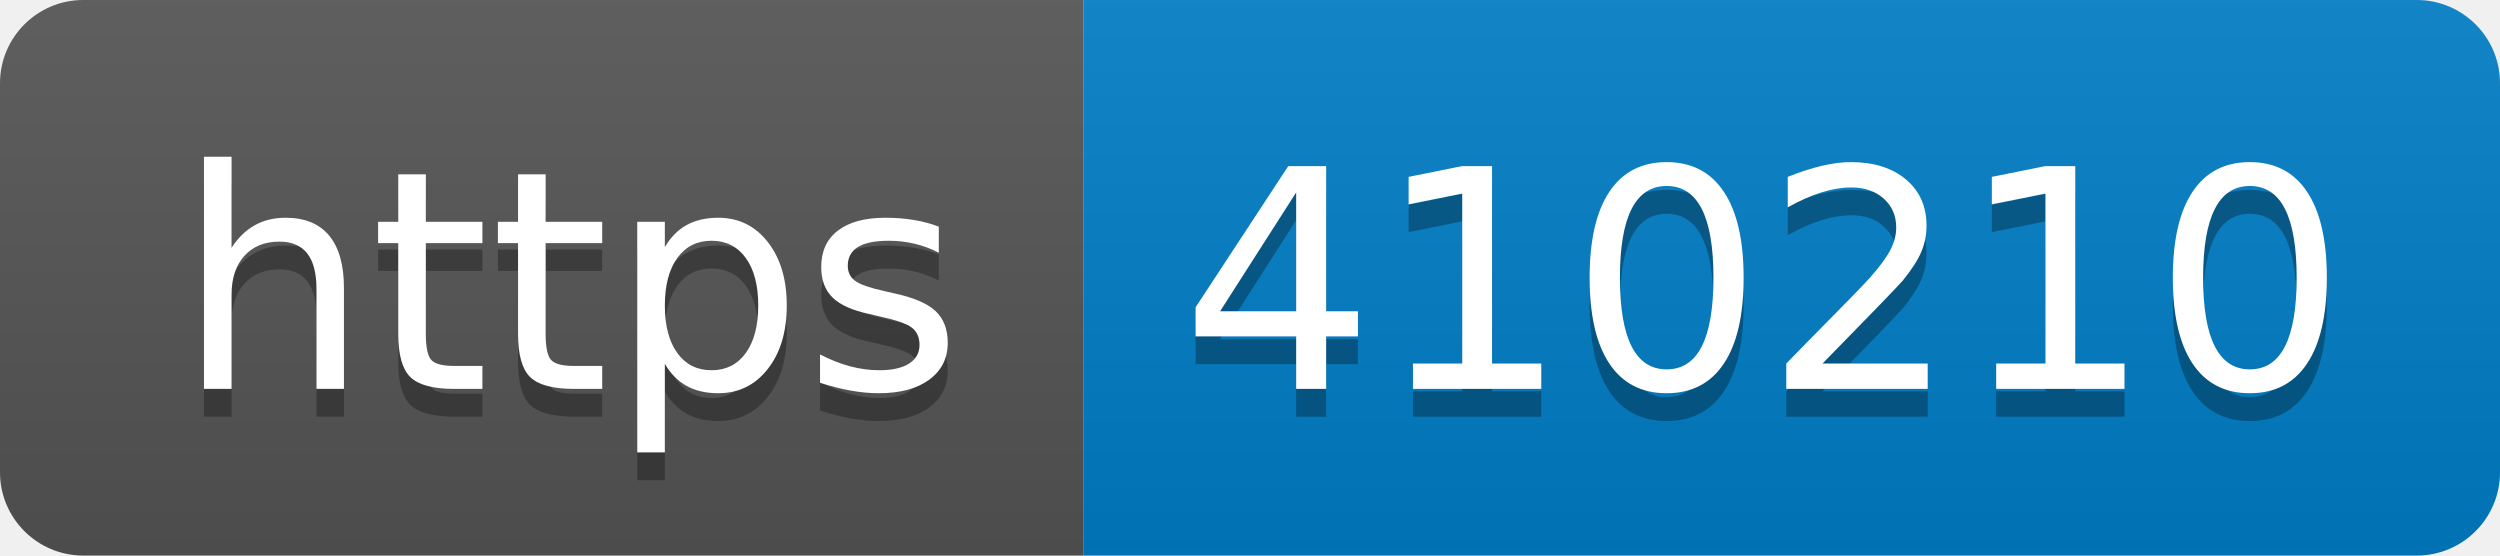
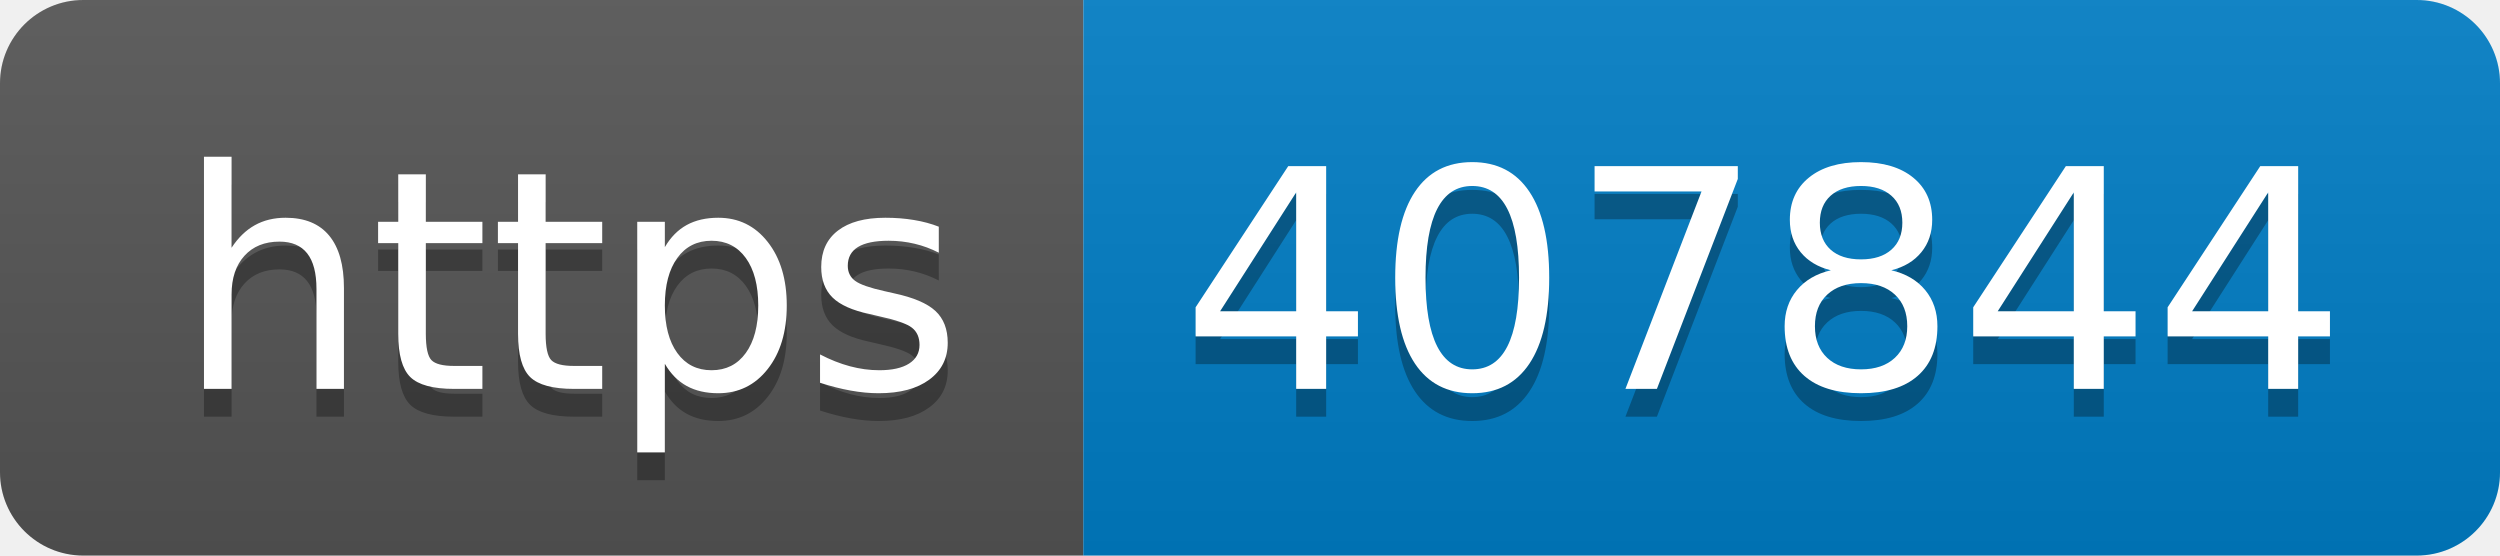
- <svg xmlns="http://www.w3.org/2000/svg" width="90" height="20" role="img" aria-label="https: 410210">
+ <svg xmlns="http://www.w3.org/2000/svg" width="90" height="20" role="img" aria-label="https: 407844">
  <linearGradient id="s" x2="0" y2="100%">
    <stop offset="0" stop-color="#bbb" stop-opacity=".1" />
    <stop offset="1" stop-opacity=".1" />
  </linearGradient>
  <clipPath id="r">
    <rect width="90" height="20" rx="3" fill="#fff" />
  </clipPath>
  <g clip-path="url(#r)">
    <rect width="39" height="20" fill="#555" />
    <rect x="39" width="51" height="20" fill="#007ec6" />
    <rect width="90" height="20" fill="url(#s)" />
  </g>
  <g fill="#fff" text-anchor="middle" font-family="Verdana,Geneva,DejaVu Sans,sans-serif" text-rendering="geometricPrecision" font-size="110">
    <text aria-hidden="true" x="205" y="150" fill="#010101" fill-opacity=".3" transform="scale(.1)" textLength="290">https</text>
    <text x="205" y="140" transform="scale(.1)" fill="#fff" textLength="290">https</text>
-     <text aria-hidden="true" x="635" y="150" fill="#010101" fill-opacity=".3" transform="scale(.1)" textLength="410">410210</text>
-     <text x="635" y="140" transform="scale(.1)" fill="#fff" textLength="410">410210</text>
+     <text aria-hidden="true" x="635" y="150" fill="#010101" fill-opacity=".3" transform="scale(.1)" textLength="410">407844</text>
+     <text x="635" y="140" transform="scale(.1)" fill="#fff" textLength="410">407844</text>
  </g>
</svg>
